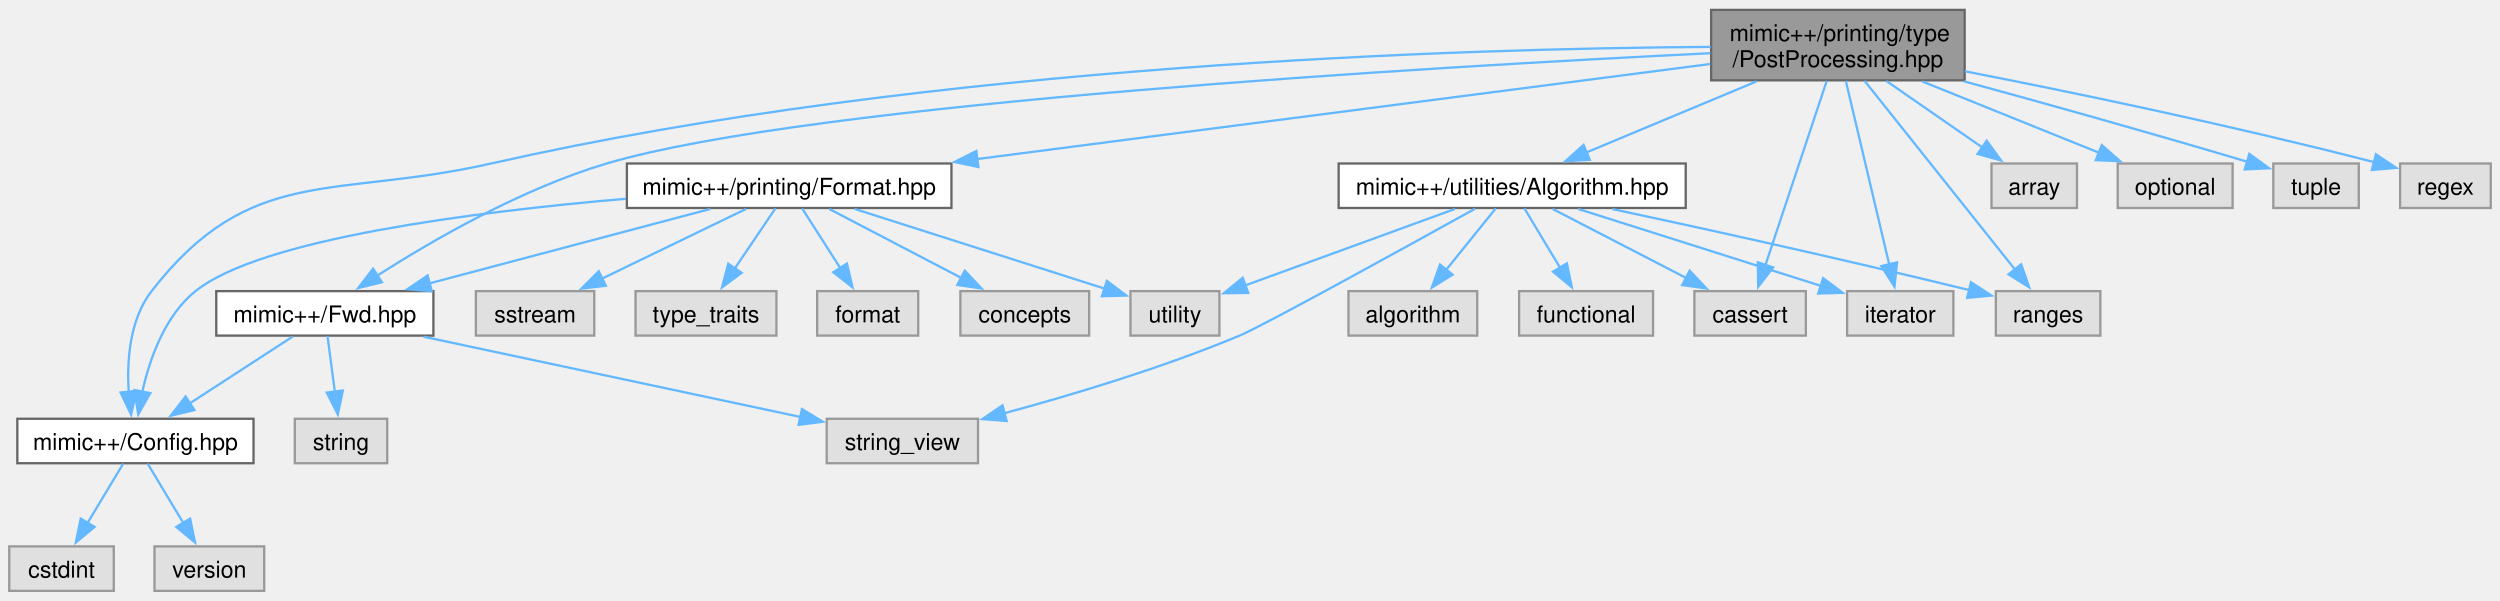
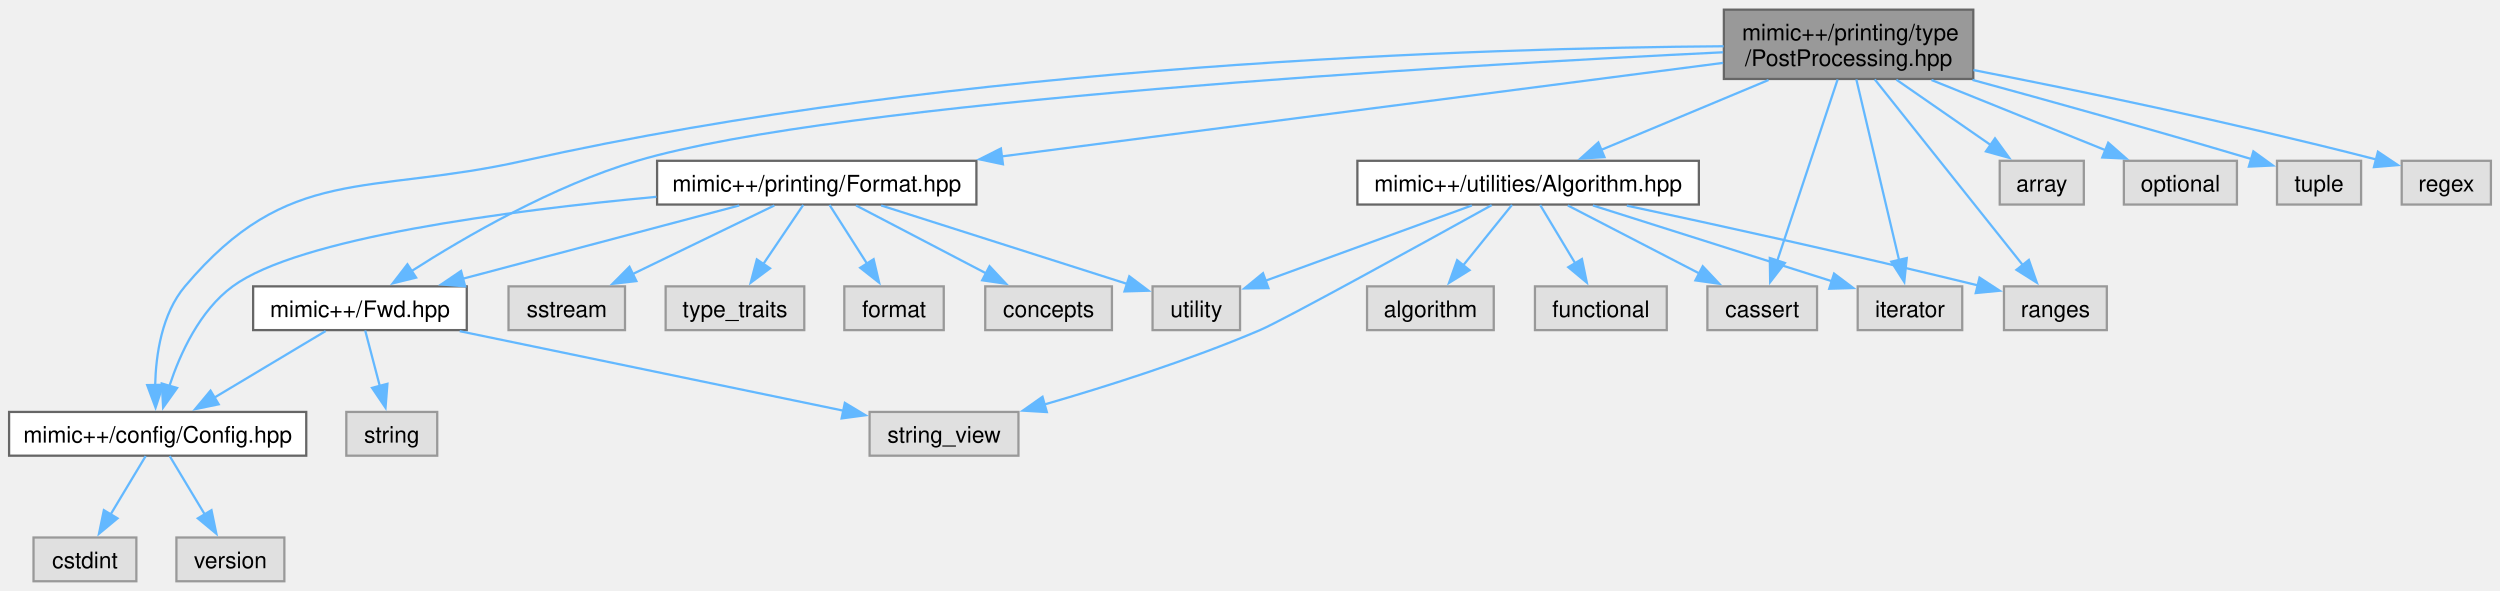
- <svg xmlns="http://www.w3.org/2000/svg" xmlns:xlink="http://www.w3.org/1999/xlink" width="1082pt" height="260pt" viewBox="0.00 0.00 1082.25 259.50">
+ <svg xmlns="http://www.w3.org/2000/svg" xmlns:xlink="http://www.w3.org/1999/xlink" width="1100pt" height="260pt" viewBox="0.00 0.00 1100.00 259.50">
  <g id="graph0" class="graph" transform="scale(1 1) rotate(0) translate(4 255.5)">
    <g id="Node000001" class="node">
      <g id="a_Node000001">
        <a xlink:title=" ">
-           <polygon fill="#999999" stroke="#666666" points="846.5,-251.5 736.75,-251.5 736.75,-221 846.5,-221 846.5,-251.5" />
-           <text text-anchor="start" x="744.75" y="-238" font-family="Helvetica,sans-Serif" font-size="10.00">mimic++/printing/type</text>
-           <text text-anchor="middle" x="791.62" y="-226.75" font-family="Helvetica,sans-Serif" font-size="10.00">/PostProcessing.hpp</text>
+           <polygon fill="#999999" stroke="#666666" points="864.25,-251.5 754.5,-251.5 754.5,-221 864.25,-221 864.25,-251.5" />
+           <text text-anchor="start" x="762.5" y="-238" font-family="Helvetica,sans-Serif" font-size="10.00">mimic++/printing/type</text>
+           <text text-anchor="middle" x="809.38" y="-226.75" font-family="Helvetica,sans-Serif" font-size="10.00">/PostProcessing.hpp</text>
        </a>
      </g>
    </g>
    <g id="Node000002" class="node">
      <g id="a_Node000002">
-         <a xlink:href="../../d8/dd2/_config_8hpp.html" target="_top" xlink:title=" ">
-           <polygon fill="white" stroke="#666666" points="105.75,-74.5 3.5,-74.5 3.5,-55.25 105.75,-55.25 105.75,-74.5" />
-           <text text-anchor="middle" x="54.62" y="-61" font-family="Helvetica,sans-Serif" font-size="10.00">mimic++/Config.hpp</text>
+         <a xlink:href="../../df/dde/_fwd_8hpp.html" target="_top" xlink:title=" ">
+           <polygon fill="white" stroke="#666666" points="201.38,-129.75 107.38,-129.75 107.38,-110.5 201.38,-110.5 201.38,-129.75" />
+           <text text-anchor="middle" x="154.38" y="-116.25" font-family="Helvetica,sans-Serif" font-size="10.00">mimic++/Fwd.hpp</text>
        </a>
      </g>
    </g>
    <g id="edge1_Node000001_Node000002" class="edge">
      <g id="a_edge1_Node000001_Node000002">
        <a xlink:title=" ">
-           <path fill="none" stroke="#63b8ff" d="M736.61,-235.48C632.29,-234.83 399.11,-228.15 208.62,-185 140.55,-169.58 104.43,-184.88 61.62,-129.75 52.09,-117.47 50.86,-99.64 51.72,-85.93" />
-           <polygon fill="#63b8ff" stroke="#63b8ff" points="55.17,-86.6 52.76,-76.29 48.21,-85.85 55.17,-86.6" />
-         </a>
-       </g>
-     </g>
-     <g id="Node000005" class="node">
-       <g id="a_Node000005">
-         <a xlink:href="../../df/dde/_fwd_8hpp.html" target="_top" xlink:title=" ">
-           <polygon fill="white" stroke="#666666" points="183.62,-129.75 89.62,-129.75 89.62,-110.5 183.62,-110.5 183.62,-129.75" />
-           <text text-anchor="middle" x="136.62" y="-116.25" font-family="Helvetica,sans-Serif" font-size="10.00">mimic++/Fwd.hpp</text>
-         </a>
-       </g>
-     </g>
-     <g id="edge4_Node000001_Node000005" class="edge">
-       <g id="a_edge4_Node000001_Node000005">
-         <a xlink:title=" ">
-           <path fill="none" stroke="#63b8ff" d="M736.42,-232.75C618.81,-226.99 347.07,-211.22 258.62,-185 221.69,-174.05 182.91,-151.57 159.24,-136.42" />
-           <polygon fill="#63b8ff" stroke="#63b8ff" points="161.34,-133.61 151.05,-131.07 157.51,-139.47 161.34,-133.61" />
+           <path fill="none" stroke="#63b8ff" d="M754.17,-232.75C636.56,-226.99 364.82,-211.22 276.38,-185 239.44,-174.05 200.66,-151.57 176.99,-136.42" />
+           <polygon fill="#63b8ff" stroke="#63b8ff" points="179.09,-133.61 168.8,-131.07 175.26,-139.47 179.09,-133.61" />
+         </a>
+       </g>
+     </g>
+     <g id="Node000003" class="node">
+       <g id="a_Node000003">
+         <a xlink:href="../../d8/dd2/_config_8hpp.html" target="_top" xlink:title=" ">
+           <polygon fill="white" stroke="#666666" points="130.75,-74.5 0,-74.5 0,-55.25 130.75,-55.25 130.75,-74.5" />
+           <text text-anchor="middle" x="65.38" y="-61" font-family="Helvetica,sans-Serif" font-size="10.00">mimic++/config/Config.hpp</text>
+         </a>
+       </g>
+     </g>
+     <g id="edge7_Node000001_Node000003" class="edge">
+       <g id="a_edge7_Node000001_Node000003">
+         <a xlink:title=" ">
+           <path fill="none" stroke="#63b8ff" d="M754.38,-235.4C650.08,-234.62 416.95,-227.72 226.38,-185 157.46,-169.55 122.91,-183.74 77.38,-129.75 67.24,-117.73 64.58,-99.87 64.26,-86.09" />
+           <polygon fill="#63b8ff" stroke="#63b8ff" points="67.76,-86.45 64.45,-76.38 60.76,-86.31 67.76,-86.45" />
        </a>
      </g>
    </g>
    <g id="Node000008" class="node">
      <g id="a_Node000008">
        <a xlink:href="../../d5/dec/_format_8hpp.html" target="_top" xlink:title=" ">
-           <polygon fill="white" stroke="#666666" points="407.88,-185 267.38,-185 267.38,-165.75 407.88,-165.75 407.88,-185" />
-           <text text-anchor="middle" x="337.62" y="-171.5" font-family="Helvetica,sans-Serif" font-size="10.00">mimic++/printing/Format.hpp</text>
+           <polygon fill="white" stroke="#666666" points="425.62,-185 285.12,-185 285.12,-165.75 425.62,-165.75 425.62,-185" />
+           <text text-anchor="middle" x="355.38" y="-171.5" font-family="Helvetica,sans-Serif" font-size="10.00">mimic++/printing/Format.hpp</text>
        </a>
      </g>
    </g>
    <g id="edge8_Node000001_Node000008" class="edge">
      <g id="a_edge8_Node000001_Node000008">
        <a xlink:title=" ">
-           <path fill="none" stroke="#63b8ff" d="M736.41,-228.09C657.13,-217.81 510.51,-198.79 418.85,-186.91" />
-           <polygon fill="#63b8ff" stroke="#63b8ff" points="419.55,-183.47 409.18,-185.65 418.65,-190.41 419.55,-183.47" />
+           <path fill="none" stroke="#63b8ff" d="M754.16,-228.09C674.88,-217.81 528.26,-198.79 436.6,-186.91" />
+           <polygon fill="#63b8ff" stroke="#63b8ff" points="437.3,-183.47 426.93,-185.65 436.4,-190.41 437.3,-183.47" />
        </a>
      </g>
    </g>
    <g id="Node000014" class="node">
      <g id="a_Node000014">
        <a xlink:href="../../dc/d83/_algorithm_8hpp.html" target="_top" xlink:title=" ">
-           <polygon fill="white" stroke="#666666" points="725.75,-185 575.5,-185 575.5,-165.75 725.75,-165.75 725.75,-185" />
-           <text text-anchor="middle" x="650.62" y="-171.5" font-family="Helvetica,sans-Serif" font-size="10.00">mimic++/utilities/Algorithm.hpp</text>
+           <polygon fill="white" stroke="#666666" points="743.5,-185 593.25,-185 593.25,-165.75 743.5,-165.75 743.5,-185" />
+           <text text-anchor="middle" x="668.38" y="-171.5" font-family="Helvetica,sans-Serif" font-size="10.00">mimic++/utilities/Algorithm.hpp</text>
        </a>
      </g>
    </g>
    <g id="edge16_Node000001_Node000014" class="edge">
      <g id="a_edge16_Node000001_Node000014">
        <a xlink:title=" ">
-           <path fill="none" stroke="#63b8ff" d="M756.41,-220.55C733.8,-211.1 704.67,-198.94 682.7,-189.77" />
-           <polygon fill="#63b8ff" stroke="#63b8ff" points="684.22,-186.61 673.65,-185.99 681.52,-193.07 684.22,-186.61" />
+           <path fill="none" stroke="#63b8ff" d="M774.16,-220.55C751.55,-211.1 722.42,-198.94 700.45,-189.77" />
+           <polygon fill="#63b8ff" stroke="#63b8ff" points="701.97,-186.61 691.4,-185.99 699.27,-193.07 701.97,-186.61" />
        </a>
      </g>
    </g>
    <g id="Node000016" class="node">
      <g id="a_Node000016">
        <a xlink:title=" ">
-           <polygon fill="#e0e0e0" stroke="#999999" points="777.75,-129.75 729.5,-129.75 729.5,-110.5 777.75,-110.5 777.75,-129.75" />
-           <text text-anchor="middle" x="753.62" y="-116.25" font-family="Helvetica,sans-Serif" font-size="10.00">cassert</text>
+           <polygon fill="#e0e0e0" stroke="#999999" points="795.5,-129.75 747.25,-129.75 747.25,-110.5 795.5,-110.5 795.5,-129.75" />
+           <text text-anchor="middle" x="771.38" y="-116.25" font-family="Helvetica,sans-Serif" font-size="10.00">cassert</text>
        </a>
      </g>
    </g>
    <g id="edge25_Node000001_Node000016" class="edge">
      <g id="a_edge25_Node000001_Node000016">
        <a xlink:title=" ">
-           <path fill="none" stroke="#63b8ff" d="M786.81,-220.8C780.07,-200.56 767.81,-163.72 760.22,-140.94" />
-           <polygon fill="#63b8ff" stroke="#63b8ff" points="763.6,-140.02 757.12,-131.63 756.96,-142.23 763.6,-140.02" />
+           <path fill="none" stroke="#63b8ff" d="M804.56,-220.8C797.82,-200.56 785.56,-163.72 777.97,-140.94" />
+           <polygon fill="#63b8ff" stroke="#63b8ff" points="781.35,-140.02 774.87,-131.63 774.71,-142.23 781.35,-140.02" />
        </a>
      </g>
    </g>
    <g id="Node000018" class="node">
      <g id="a_Node000018">
        <a xlink:title=" ">
-           <polygon fill="#e0e0e0" stroke="#999999" points="841.62,-129.75 795.62,-129.75 795.62,-110.5 841.62,-110.5 841.62,-129.75" />
-           <text text-anchor="middle" x="818.62" y="-116.25" font-family="Helvetica,sans-Serif" font-size="10.00">iterator</text>
+           <polygon fill="#e0e0e0" stroke="#999999" points="859.38,-129.75 813.38,-129.75 813.38,-110.5 859.38,-110.5 859.38,-129.75" />
+           <text text-anchor="middle" x="836.38" y="-116.25" font-family="Helvetica,sans-Serif" font-size="10.00">iterator</text>
        </a>
      </g>
    </g>
    <g id="edge26_Node000001_Node000018" class="edge">
      <g id="a_edge26_Node000001_Node000018">
        <a xlink:title=" ">
-           <path fill="none" stroke="#63b8ff" d="M795.04,-220.8C799.81,-200.65 808.47,-164.06 813.86,-141.25" />
-           <polygon fill="#63b8ff" stroke="#63b8ff" points="817.23,-142.21 816.13,-131.67 810.42,-140.6 817.23,-142.21" />
+           <path fill="none" stroke="#63b8ff" d="M812.79,-220.8C817.56,-200.65 826.22,-164.06 831.61,-141.25" />
+           <polygon fill="#63b8ff" stroke="#63b8ff" points="834.98,-142.21 833.88,-131.67 828.17,-140.6 834.98,-142.21" />
        </a>
      </g>
    </g>
    <g id="Node000019" class="node">
      <g id="a_Node000019">
        <a xlink:title=" ">
-           <polygon fill="#e0e0e0" stroke="#999999" points="905.25,-129.75 860,-129.75 860,-110.5 905.25,-110.5 905.25,-129.75" />
-           <text text-anchor="middle" x="882.62" y="-116.25" font-family="Helvetica,sans-Serif" font-size="10.00">ranges</text>
+           <polygon fill="#e0e0e0" stroke="#999999" points="923,-129.75 877.75,-129.75 877.75,-110.5 923,-110.5 923,-129.75" />
+           <text text-anchor="middle" x="900.38" y="-116.25" font-family="Helvetica,sans-Serif" font-size="10.00">ranges</text>
        </a>
      </g>
    </g>
    <g id="edge28_Node000001_Node000019" class="edge">
      <g id="a_edge28_Node000001_Node000019">
        <a xlink:title=" ">
-           <path fill="none" stroke="#63b8ff" d="M803.15,-220.8C819.73,-200 850.3,-161.67 868.31,-139.08" />
-           <polygon fill="#63b8ff" stroke="#63b8ff" points="870.95,-141.38 874.45,-131.38 865.48,-137.02 870.95,-141.38" />
+           <path fill="none" stroke="#63b8ff" d="M820.9,-220.8C837.48,-200 868.05,-161.67 886.06,-139.08" />
+           <polygon fill="#63b8ff" stroke="#63b8ff" points="888.7,-141.38 892.2,-131.38 883.23,-137.02 888.7,-141.38" />
        </a>
      </g>
    </g>
    <g id="Node000020" class="node">
      <g id="a_Node000020">
        <a xlink:title=" ">
-           <polygon fill="#e0e0e0" stroke="#999999" points="895.12,-185 858.12,-185 858.12,-165.75 895.12,-165.75 895.12,-185" />
-           <text text-anchor="middle" x="876.62" y="-171.5" font-family="Helvetica,sans-Serif" font-size="10.00">array</text>
+           <polygon fill="#e0e0e0" stroke="#999999" points="912.88,-185 875.88,-185 875.88,-165.75 912.88,-165.75 912.88,-185" />
+           <text text-anchor="middle" x="894.38" y="-171.5" font-family="Helvetica,sans-Serif" font-size="10.00">array</text>
        </a>
      </g>
    </g>
    <g id="edge24_Node000001_Node000020" class="edge">
      <g id="a_edge24_Node000001_Node000020">
        <a xlink:title=" ">
-           <path fill="none" stroke="#63b8ff" d="M812.64,-220.7C825.33,-211.9 841.49,-200.71 854.4,-191.77" />
-           <polygon fill="#63b8ff" stroke="#63b8ff" points="856.05,-194.88 862.28,-186.31 852.06,-189.13 856.05,-194.88" />
+           <path fill="none" stroke="#63b8ff" d="M830.39,-220.7C843.08,-211.9 859.24,-200.71 872.15,-191.77" />
+           <polygon fill="#63b8ff" stroke="#63b8ff" points="873.8,-194.88 880.03,-186.31 869.81,-189.13 873.8,-194.88" />
        </a>
      </g>
    </g>
    <g id="Node000021" class="node">
      <g id="a_Node000021">
        <a xlink:title=" ">
-           <polygon fill="#e0e0e0" stroke="#999999" points="962.5,-185 912.75,-185 912.75,-165.75 962.5,-165.75 962.5,-185" />
-           <text text-anchor="middle" x="937.62" y="-171.5" font-family="Helvetica,sans-Serif" font-size="10.00">optional</text>
+           <polygon fill="#e0e0e0" stroke="#999999" points="980.25,-185 930.5,-185 930.5,-165.75 980.25,-165.75 980.25,-185" />
+           <text text-anchor="middle" x="955.38" y="-171.5" font-family="Helvetica,sans-Serif" font-size="10.00">optional</text>
        </a>
      </g>
    </g>
    <g id="edge27_Node000001_Node000021" class="edge">
      <g id="a_edge27_Node000001_Node000021">
        <a xlink:title=" ">
-           <path fill="none" stroke="#63b8ff" d="M828.09,-220.55C851.61,-211.06 881.94,-198.83 904.72,-189.64" />
-           <polygon fill="#63b8ff" stroke="#63b8ff" points="905.87,-192.96 913.83,-185.97 903.25,-186.46 905.87,-192.96" />
+           <path fill="none" stroke="#63b8ff" d="M845.84,-220.55C869.36,-211.06 899.69,-198.83 922.47,-189.64" />
+           <polygon fill="#63b8ff" stroke="#63b8ff" points="923.62,-192.96 931.58,-185.97 921,-186.46 923.62,-192.96" />
        </a>
      </g>
    </g>
    <g id="Node000022" class="node">
      <g id="a_Node000022">
        <a xlink:title=" ">
-           <polygon fill="#e0e0e0" stroke="#999999" points="1017.12,-185 980.12,-185 980.12,-165.75 1017.12,-165.75 1017.12,-185" />
-           <text text-anchor="middle" x="998.62" y="-171.5" font-family="Helvetica,sans-Serif" font-size="10.00">tuple</text>
+           <polygon fill="#e0e0e0" stroke="#999999" points="1034.88,-185 997.88,-185 997.88,-165.75 1034.88,-165.75 1034.88,-185" />
+           <text text-anchor="middle" x="1016.38" y="-171.5" font-family="Helvetica,sans-Serif" font-size="10.00">tuple</text>
        </a>
      </g>
    </g>
    <g id="edge29_Node000001_Node000022" class="edge">
      <g id="a_edge29_Node000001_Node000022">
        <a xlink:title=" ">
-           <path fill="none" stroke="#63b8ff" d="M846.13,-220.6C879.32,-211.55 922.82,-199.46 968.95,-185.73" />
-           <polygon fill="#63b8ff" stroke="#63b8ff" points="969.74,-189.15 978.32,-182.93 967.74,-182.44 969.74,-189.15" />
+           <path fill="none" stroke="#63b8ff" d="M863.88,-220.6C897.07,-211.55 940.57,-199.46 986.7,-185.73" />
+           <polygon fill="#63b8ff" stroke="#63b8ff" points="987.49,-189.15 996.07,-182.93 985.49,-182.44 987.49,-189.15" />
        </a>
      </g>
    </g>
    <g id="Node000023" class="node">
      <g id="a_Node000023">
        <a xlink:title=" ">
-           <polygon fill="#e0e0e0" stroke="#999999" points="1074.25,-185 1035,-185 1035,-165.75 1074.25,-165.75 1074.25,-185" />
-           <text text-anchor="middle" x="1054.62" y="-171.5" font-family="Helvetica,sans-Serif" font-size="10.00">regex</text>
+           <polygon fill="#e0e0e0" stroke="#999999" points="1092,-185 1052.75,-185 1052.75,-165.75 1092,-165.75 1092,-185" />
+           <text text-anchor="middle" x="1072.38" y="-171.5" font-family="Helvetica,sans-Serif" font-size="10.00">regex</text>
        </a>
      </g>
    </g>
    <g id="edge30_Node000001_Node000023" class="edge">
      <g id="a_edge30_Node000001_Node000023">
        <a xlink:title=" ">
-           <path fill="none" stroke="#63b8ff" d="M846.55,-224.93C891.86,-216.09 958.03,-202.46 1023.82,-185.57" />
-           <polygon fill="#63b8ff" stroke="#63b8ff" points="1024.54,-189 1033.34,-183.1 1022.78,-182.22 1024.54,-189" />
-         </a>
-       </g>
-     </g>
-     <g id="Node000003" class="node">
-       <g id="a_Node000003">
-         <a xlink:title=" ">
-           <polygon fill="#e0e0e0" stroke="#999999" points="45.25,-19.25 0,-19.25 0,0 45.25,0 45.25,-19.25" />
-           <text text-anchor="middle" x="22.62" y="-5.75" font-family="Helvetica,sans-Serif" font-size="10.00">cstdint</text>
+           <path fill="none" stroke="#63b8ff" d="M864.3,-224.93C909.61,-216.09 975.78,-202.46 1041.57,-185.57" />
+           <polygon fill="#63b8ff" stroke="#63b8ff" points="1042.29,-189 1051.09,-183.1 1040.53,-182.22 1042.29,-189" />
        </a>
      </g>
    </g>
    <g id="edge2_Node000002_Node000003" class="edge">
      <g id="a_edge2_Node000002_Node000003">
        <a xlink:title=" ">
-           <path fill="none" stroke="#63b8ff" d="M49.34,-55.08C45.15,-48.11 39.15,-38.12 33.89,-29.37" />
-           <polygon fill="#63b8ff" stroke="#63b8ff" points="36.95,-27.68 28.8,-20.91 30.95,-31.28 36.95,-27.68" />
+           <path fill="none" stroke="#63b8ff" d="M139.28,-110.09C125.85,-102.06 105.96,-90.16 90.2,-80.73" />
+           <polygon fill="#63b8ff" stroke="#63b8ff" points="92.22,-77.86 81.85,-75.73 88.63,-83.87 92.22,-77.86" />
+         </a>
+       </g>
+     </g>
+     <g id="Node000006" class="node">
+       <g id="a_Node000006">
+         <a xlink:title=" ">
+           <polygon fill="#e0e0e0" stroke="#999999" points="188.38,-74.5 148.38,-74.5 148.38,-55.25 188.38,-55.25 188.38,-74.5" />
+           <text text-anchor="middle" x="168.38" y="-61" font-family="Helvetica,sans-Serif" font-size="10.00">string</text>
+         </a>
+       </g>
+     </g>
+     <g id="edge5_Node000002_Node000006" class="edge">
+       <g id="a_edge5_Node000002_Node000006">
+         <a xlink:title=" ">
+           <path fill="none" stroke="#63b8ff" d="M156.69,-110.33C158.44,-103.67 160.92,-94.24 163.14,-85.78" />
+           <polygon fill="#63b8ff" stroke="#63b8ff" points="166.47,-86.88 165.63,-76.32 159.7,-85.1 166.47,-86.88" />
+         </a>
+       </g>
+     </g>
+     <g id="Node000007" class="node">
+       <g id="a_Node000007">
+         <a xlink:title=" ">
+           <polygon fill="#e0e0e0" stroke="#999999" points="444.12,-74.5 378.62,-74.5 378.62,-55.25 444.12,-55.25 444.12,-74.5" />
+           <text text-anchor="middle" x="411.38" y="-61" font-family="Helvetica,sans-Serif" font-size="10.00">string_view</text>
+         </a>
+       </g>
+     </g>
+     <g id="edge6_Node000002_Node000007" class="edge">
+       <g id="a_edge6_Node000002_Node000007">
+         <a xlink:title=" ">
+           <path fill="none" stroke="#63b8ff" d="M198.26,-110.03C245.41,-100.26 319.92,-84.82 367.19,-75.03" />
+           <polygon fill="#63b8ff" stroke="#63b8ff" points="367.73,-78.49 376.81,-73.04 366.31,-71.64 367.73,-78.49" />
        </a>
      </g>
    </g>
    <g id="Node000004" class="node">
      <g id="a_Node000004">
        <a xlink:title=" ">
-           <polygon fill="#e0e0e0" stroke="#999999" points="110.38,-19.25 62.88,-19.25 62.88,0 110.38,0 110.38,-19.25" />
-           <text text-anchor="middle" x="86.62" y="-5.75" font-family="Helvetica,sans-Serif" font-size="10.00">version</text>
-         </a>
-       </g>
-     </g>
-     <g id="edge3_Node000002_Node000004" class="edge">
-       <g id="a_edge3_Node000002_Node000004">
-         <a xlink:title=" ">
-           <path fill="none" stroke="#63b8ff" d="M59.91,-55.08C64.1,-48.11 70.1,-38.12 75.36,-29.37" />
-           <polygon fill="#63b8ff" stroke="#63b8ff" points="78.3,-31.28 80.45,-20.91 72.3,-27.68 78.3,-31.28" />
-         </a>
-       </g>
-     </g>
-     <g id="edge5_Node000005_Node000002" class="edge">
-       <g id="a_edge5_Node000005_Node000002">
-         <a xlink:title=" ">
-           <path fill="none" stroke="#63b8ff" d="M122.71,-110.09C110.46,-102.14 92.37,-90.39 77.91,-81" />
-           <polygon fill="#63b8ff" stroke="#63b8ff" points="80.17,-78.29 69.87,-75.78 76.35,-84.16 80.17,-78.29" />
-         </a>
-       </g>
-     </g>
-     <g id="Node000006" class="node">
-       <g id="a_Node000006">
-         <a xlink:title=" ">
-           <polygon fill="#e0e0e0" stroke="#999999" points="163.62,-74.5 123.62,-74.5 123.62,-55.25 163.62,-55.25 163.62,-74.5" />
-           <text text-anchor="middle" x="143.62" y="-61" font-family="Helvetica,sans-Serif" font-size="10.00">string</text>
-         </a>
-       </g>
-     </g>
-     <g id="edge6_Node000005_Node000006" class="edge">
-       <g id="a_edge6_Node000005_Node000006">
-         <a xlink:title=" ">
-           <path fill="none" stroke="#63b8ff" d="M137.78,-110.33C138.65,-103.74 139.87,-94.46 140.97,-86.07" />
-           <polygon fill="#63b8ff" stroke="#63b8ff" points="144.41,-86.73 142.25,-76.36 137.47,-85.82 144.41,-86.73" />
-         </a>
-       </g>
-     </g>
-     <g id="Node000007" class="node">
-       <g id="a_Node000007">
-         <a xlink:title=" ">
-           <polygon fill="#e0e0e0" stroke="#999999" points="419.38,-74.5 353.88,-74.5 353.88,-55.25 419.38,-55.25 419.38,-74.5" />
-           <text text-anchor="middle" x="386.62" y="-61" font-family="Helvetica,sans-Serif" font-size="10.00">string_view</text>
-         </a>
-       </g>
-     </g>
-     <g id="edge7_Node000005_Node000007" class="edge">
-       <g id="a_edge7_Node000005_Node000007">
-         <a xlink:title=" ">
-           <path fill="none" stroke="#63b8ff" d="M179.32,-110.03C224.83,-100.34 296.55,-85.06 342.57,-75.26" />
-           <polygon fill="#63b8ff" stroke="#63b8ff" points="343.16,-78.71 352.21,-73.21 341.7,-71.87 343.16,-78.71" />
+           <polygon fill="#e0e0e0" stroke="#999999" points="56,-19.25 10.75,-19.25 10.75,0 56,0 56,-19.25" />
+           <text text-anchor="middle" x="33.38" y="-5.75" font-family="Helvetica,sans-Serif" font-size="10.00">cstdint</text>
+         </a>
+       </g>
+     </g>
+     <g id="edge3_Node000003_Node000004" class="edge">
+       <g id="a_edge3_Node000003_Node000004">
+         <a xlink:title=" ">
+           <path fill="none" stroke="#63b8ff" d="M60.09,-55.08C55.9,-48.11 49.9,-38.12 44.64,-29.37" />
+           <polygon fill="#63b8ff" stroke="#63b8ff" points="47.7,-27.68 39.55,-20.91 41.7,-31.28 47.7,-27.68" />
+         </a>
+       </g>
+     </g>
+     <g id="Node000005" class="node">
+       <g id="a_Node000005">
+         <a xlink:title=" ">
+           <polygon fill="#e0e0e0" stroke="#999999" points="121.12,-19.25 73.62,-19.25 73.62,0 121.12,0 121.12,-19.25" />
+           <text text-anchor="middle" x="97.38" y="-5.75" font-family="Helvetica,sans-Serif" font-size="10.00">version</text>
+         </a>
+       </g>
+     </g>
+     <g id="edge4_Node000003_Node000005" class="edge">
+       <g id="a_edge4_Node000003_Node000005">
+         <a xlink:title=" ">
+           <path fill="none" stroke="#63b8ff" d="M70.66,-55.08C74.85,-48.11 80.85,-38.12 86.11,-29.37" />
+           <polygon fill="#63b8ff" stroke="#63b8ff" points="89.05,-31.28 91.2,-20.91 83.05,-27.68 89.05,-31.28" />
        </a>
      </g>
    </g>
    <g id="edge9_Node000008_Node000002" class="edge">
      <g id="a_edge9_Node000008_Node000002">
        <a xlink:title=" ">
-           <path fill="none" stroke="#63b8ff" d="M266.97,-169.74C201.01,-164.08 108.66,-152.33 80.62,-129.75 67.36,-119.06 60.8,-100.52 57.6,-86.15" />
-           <polygon fill="#63b8ff" stroke="#63b8ff" points="61.06,-85.62 55.84,-76.4 54.17,-86.86 61.06,-85.62" />
-         </a>
-       </g>
-     </g>
-     <g id="edge10_Node000008_Node000005" class="edge">
-       <g id="a_edge10_Node000008_Node000005">
-         <a xlink:title=" ">
-           <path fill="none" stroke="#63b8ff" d="M303.53,-165.34C270.03,-156.47 218.72,-142.87 181.84,-133.1" />
-           <polygon fill="#63b8ff" stroke="#63b8ff" points="182.92,-129.77 172.35,-130.59 181.12,-136.53 182.92,-129.77" />
+           <path fill="none" stroke="#63b8ff" d="M321.28,-165.34C287.78,-156.47 236.47,-142.87 199.59,-133.1" />
+           <polygon fill="#63b8ff" stroke="#63b8ff" points="200.67,-129.77 190.1,-130.59 198.87,-136.53 200.67,-129.77" />
+         </a>
+       </g>
+     </g>
+     <g id="edge10_Node000008_Node000003" class="edge">
+       <g id="a_edge10_Node000008_Node000003">
+         <a xlink:title=" ">
+           <path fill="none" stroke="#63b8ff" d="M284.84,-169.15C219.22,-163.06 127.36,-151.01 98.38,-129.75 83.91,-119.14 75.28,-100.3 70.5,-85.83" />
+           <polygon fill="#63b8ff" stroke="#63b8ff" points="73.92,-85.05 67.77,-76.42 67.2,-87 73.92,-85.05" />
        </a>
      </g>
    </g>
    <g id="Node000009" class="node">
      <g id="a_Node000009">
        <a xlink:title=" ">
-           <polygon fill="#e0e0e0" stroke="#999999" points="467.5,-129.75 411.75,-129.75 411.75,-110.5 467.5,-110.5 467.5,-129.75" />
-           <text text-anchor="middle" x="439.62" y="-116.25" font-family="Helvetica,sans-Serif" font-size="10.00">concepts</text>
+           <polygon fill="#e0e0e0" stroke="#999999" points="485.25,-129.75 429.5,-129.75 429.5,-110.5 485.25,-110.5 485.25,-129.75" />
+           <text text-anchor="middle" x="457.38" y="-116.25" font-family="Helvetica,sans-Serif" font-size="10.00">concepts</text>
        </a>
      </g>
    </g>
    <g id="edge11_Node000008_Node000009" class="edge">
      <g id="a_edge11_Node000008_Node000009">
        <a xlink:title=" ">
-           <path fill="none" stroke="#63b8ff" d="M354.93,-165.34C370.61,-157.16 393.98,-144.96 412.2,-135.44" />
-           <polygon fill="#63b8ff" stroke="#63b8ff" points="413.65,-138.63 420.9,-130.9 410.41,-132.43 413.65,-138.63" />
+           <path fill="none" stroke="#63b8ff" d="M372.68,-165.34C388.36,-157.16 411.73,-144.96 429.95,-135.44" />
+           <polygon fill="#63b8ff" stroke="#63b8ff" points="431.4,-138.63 438.65,-130.9 428.16,-132.43 431.4,-138.63" />
        </a>
      </g>
    </g>
    <g id="Node000010" class="node">
      <g id="a_Node000010">
        <a xlink:title=" ">
-           <polygon fill="#e0e0e0" stroke="#999999" points="253.25,-129.75 202,-129.75 202,-110.5 253.25,-110.5 253.25,-129.75" />
-           <text text-anchor="middle" x="227.62" y="-116.25" font-family="Helvetica,sans-Serif" font-size="10.00">sstream</text>
+           <polygon fill="#e0e0e0" stroke="#999999" points="271,-129.75 219.75,-129.75 219.75,-110.5 271,-110.5 271,-129.75" />
+           <text text-anchor="middle" x="245.38" y="-116.25" font-family="Helvetica,sans-Serif" font-size="10.00">sstream</text>
        </a>
      </g>
    </g>
    <g id="edge12_Node000008_Node000010" class="edge">
      <g id="a_edge12_Node000008_Node000010">
        <a xlink:title=" ">
-           <path fill="none" stroke="#63b8ff" d="M318.96,-165.34C301.9,-157.08 276.38,-144.73 256.65,-135.18" />
-           <polygon fill="#63b8ff" stroke="#63b8ff" points="258.26,-132.07 247.74,-130.86 255.21,-138.37 258.26,-132.07" />
+           <path fill="none" stroke="#63b8ff" d="M336.71,-165.34C319.65,-157.08 294.13,-144.73 274.4,-135.18" />
+           <polygon fill="#63b8ff" stroke="#63b8ff" points="276.01,-132.07 265.49,-130.86 272.96,-138.37 276.01,-132.07" />
        </a>
      </g>
    </g>
    <g id="Node000011" class="node">
      <g id="a_Node000011">
        <a xlink:title=" ">
-           <polygon fill="#e0e0e0" stroke="#999999" points="332.12,-129.75 271.12,-129.75 271.12,-110.5 332.12,-110.5 332.12,-129.75" />
-           <text text-anchor="middle" x="301.62" y="-116.25" font-family="Helvetica,sans-Serif" font-size="10.00">type_traits</text>
+           <polygon fill="#e0e0e0" stroke="#999999" points="349.88,-129.75 288.88,-129.75 288.88,-110.5 349.88,-110.5 349.88,-129.75" />
+           <text text-anchor="middle" x="319.38" y="-116.25" font-family="Helvetica,sans-Serif" font-size="10.00">type_traits</text>
        </a>
      </g>
    </g>
    <g id="edge13_Node000008_Node000011" class="edge">
      <g id="a_edge13_Node000008_Node000011">
        <a xlink:title=" ">
-           <path fill="none" stroke="#63b8ff" d="M331.68,-165.58C326.91,-158.53 320.06,-148.4 314.1,-139.58" />
-           <polygon fill="#63b8ff" stroke="#63b8ff" points="317.05,-137.69 308.55,-131.36 311.25,-141.61 317.05,-137.69" />
+           <path fill="none" stroke="#63b8ff" d="M349.43,-165.58C344.66,-158.53 337.81,-148.4 331.85,-139.58" />
+           <polygon fill="#63b8ff" stroke="#63b8ff" points="334.8,-137.69 326.3,-131.36 329,-141.61 334.8,-137.69" />
        </a>
      </g>
    </g>
    <g id="Node000012" class="node">
      <g id="a_Node000012">
        <a xlink:title=" ">
-           <polygon fill="#e0e0e0" stroke="#999999" points="523.88,-129.75 485.38,-129.75 485.38,-110.5 523.88,-110.5 523.88,-129.75" />
-           <text text-anchor="middle" x="504.62" y="-116.25" font-family="Helvetica,sans-Serif" font-size="10.00">utility</text>
+           <polygon fill="#e0e0e0" stroke="#999999" points="541.62,-129.75 503.12,-129.75 503.12,-110.5 541.62,-110.5 541.62,-129.75" />
+           <text text-anchor="middle" x="522.38" y="-116.25" font-family="Helvetica,sans-Serif" font-size="10.00">utility</text>
        </a>
      </g>
    </g>
    <g id="edge14_Node000008_Node000012" class="edge">
      <g id="a_edge14_Node000008_Node000012">
        <a xlink:title=" ">
-           <path fill="none" stroke="#63b8ff" d="M365.95,-165.34C395.99,-155.76 443.27,-140.69 474.11,-130.86" />
-           <polygon fill="#63b8ff" stroke="#63b8ff" points="475.15,-134.2 483.61,-127.83 473.02,-127.53 475.15,-134.2" />
+           <path fill="none" stroke="#63b8ff" d="M383.7,-165.34C413.74,-155.76 461.02,-140.69 491.86,-130.86" />
+           <polygon fill="#63b8ff" stroke="#63b8ff" points="492.9,-134.2 501.36,-127.83 490.77,-127.53 492.9,-134.2" />
        </a>
      </g>
    </g>
    <g id="Node000013" class="node">
      <g id="a_Node000013">
        <a xlink:title=" ">
-           <polygon fill="#e0e0e0" stroke="#999999" points="393.5,-129.75 349.75,-129.75 349.75,-110.5 393.5,-110.5 393.5,-129.75" />
-           <text text-anchor="middle" x="371.62" y="-116.25" font-family="Helvetica,sans-Serif" font-size="10.00">format</text>
+           <polygon fill="#e0e0e0" stroke="#999999" points="411.25,-129.75 367.5,-129.75 367.5,-110.5 411.25,-110.5 411.25,-129.75" />
+           <text text-anchor="middle" x="389.38" y="-116.25" font-family="Helvetica,sans-Serif" font-size="10.00">format</text>
        </a>
      </g>
    </g>
    <g id="edge15_Node000008_Node000013" class="edge">
      <g id="a_edge15_Node000008_Node000013">
        <a xlink:title=" ">
-           <path fill="none" stroke="#63b8ff" d="M343.24,-165.58C347.74,-158.53 354.21,-148.4 359.84,-139.58" />
-           <polygon fill="#63b8ff" stroke="#63b8ff" points="362.64,-141.7 365.07,-131.38 356.74,-137.93 362.64,-141.7" />
+           <path fill="none" stroke="#63b8ff" d="M360.99,-165.58C365.49,-158.53 371.96,-148.4 377.59,-139.58" />
+           <polygon fill="#63b8ff" stroke="#63b8ff" points="380.39,-141.7 382.82,-131.38 374.49,-137.93 380.39,-141.7" />
        </a>
      </g>
    </g>
    <g id="edge22_Node000014_Node000007" class="edge">
      <g id="a_edge22_Node000014_Node000007">
        <a xlink:title=" ">
-           <path fill="none" stroke="#63b8ff" d="M634.59,-165.46C604.8,-148.94 542.99,-114.84 532.62,-110.5 499.24,-96.53 459.93,-84.76 430.51,-76.83" />
-           <polygon fill="#63b8ff" stroke="#63b8ff" points="431.78,-73.54 421.22,-74.36 429.99,-80.31 431.78,-73.54" />
+           <path fill="none" stroke="#63b8ff" d="M652.33,-165.48C622.53,-148.98 560.71,-114.91 550.38,-110.5 519.44,-97.3 483.22,-85.79 455.51,-77.77" />
+           <polygon fill="#63b8ff" stroke="#63b8ff" points="456.61,-74.44 446.04,-75.07 454.7,-81.17 456.61,-74.44" />
        </a>
      </g>
    </g>
    <g id="edge23_Node000014_Node000012" class="edge">
      <g id="a_edge23_Node000014_Node000012">
        <a xlink:title=" ">
-           <path fill="none" stroke="#63b8ff" d="M625.86,-165.34C600.8,-156.2 562.02,-142.06 535.09,-132.24" />
-           <polygon fill="#63b8ff" stroke="#63b8ff" points="536.37,-128.98 525.78,-128.84 533.97,-135.55 536.37,-128.98" />
+           <path fill="none" stroke="#63b8ff" d="M643.61,-165.34C618.55,-156.2 579.77,-142.06 552.84,-132.24" />
+           <polygon fill="#63b8ff" stroke="#63b8ff" points="554.12,-128.98 543.53,-128.84 551.72,-135.55 554.12,-128.98" />
        </a>
      </g>
    </g>
    <g id="Node000015" class="node">
      <g id="a_Node000015">
        <a xlink:title=" ">
-           <polygon fill="#e0e0e0" stroke="#999999" points="635.5,-129.75 579.75,-129.75 579.75,-110.5 635.5,-110.5 635.5,-129.75" />
-           <text text-anchor="middle" x="607.62" y="-116.25" font-family="Helvetica,sans-Serif" font-size="10.00">algorithm</text>
+           <polygon fill="#e0e0e0" stroke="#999999" points="653.25,-129.75 597.5,-129.75 597.5,-110.5 653.25,-110.5 653.25,-129.75" />
+           <text text-anchor="middle" x="625.38" y="-116.25" font-family="Helvetica,sans-Serif" font-size="10.00">algorithm</text>
        </a>
      </g>
    </g>
    <g id="edge17_Node000014_Node000015" class="edge">
      <g id="a_edge17_Node000014_Node000015">
        <a xlink:title=" ">
-           <path fill="none" stroke="#63b8ff" d="M643.52,-165.58C637.71,-158.38 629.29,-147.96 622.07,-139.01" />
-           <polygon fill="#63b8ff" stroke="#63b8ff" points="624.84,-136.87 615.83,-131.29 619.39,-141.27 624.84,-136.87" />
+           <path fill="none" stroke="#63b8ff" d="M661.27,-165.58C655.46,-158.38 647.04,-147.96 639.82,-139.01" />
+           <polygon fill="#63b8ff" stroke="#63b8ff" points="642.59,-136.87 633.58,-131.29 637.14,-141.27 642.59,-136.87" />
        </a>
      </g>
    </g>
    <g id="edge18_Node000014_Node000016" class="edge">
      <g id="a_edge18_Node000014_Node000016">
        <a xlink:title=" ">
-           <path fill="none" stroke="#63b8ff" d="M668.1,-165.34C683.93,-157.16 707.53,-144.96 725.93,-135.44" />
-           <polygon fill="#63b8ff" stroke="#63b8ff" points="727.45,-138.6 734.72,-130.9 724.23,-132.38 727.45,-138.6" />
+           <path fill="none" stroke="#63b8ff" d="M685.85,-165.34C701.68,-157.16 725.28,-144.96 743.68,-135.44" />
+           <polygon fill="#63b8ff" stroke="#63b8ff" points="745.2,-138.6 752.47,-130.9 741.98,-132.38 745.2,-138.6" />
        </a>
      </g>
    </g>
    <g id="Node000017" class="node">
      <g id="a_Node000017">
        <a xlink:title=" ">
-           <polygon fill="#e0e0e0" stroke="#999999" points="711.62,-129.75 653.62,-129.75 653.62,-110.5 711.62,-110.5 711.62,-129.75" />
-           <text text-anchor="middle" x="682.62" y="-116.25" font-family="Helvetica,sans-Serif" font-size="10.00">functional</text>
+           <polygon fill="#e0e0e0" stroke="#999999" points="729.38,-129.75 671.38,-129.75 671.38,-110.5 729.38,-110.5 729.38,-129.75" />
+           <text text-anchor="middle" x="700.38" y="-116.25" font-family="Helvetica,sans-Serif" font-size="10.00">functional</text>
        </a>
      </g>
    </g>
    <g id="edge19_Node000014_Node000017" class="edge">
      <g id="a_edge19_Node000014_Node000017">
        <a xlink:title=" ">
-           <path fill="none" stroke="#63b8ff" d="M655.91,-165.58C660.1,-158.61 666.1,-148.62 671.36,-139.87" />
-           <polygon fill="#63b8ff" stroke="#63b8ff" points="674.3,-141.78 676.45,-131.41 668.3,-138.18 674.3,-141.78" />
+           <path fill="none" stroke="#63b8ff" d="M673.66,-165.58C677.85,-158.61 683.85,-148.62 689.11,-139.87" />
+           <polygon fill="#63b8ff" stroke="#63b8ff" points="692.05,-141.78 694.2,-131.41 686.05,-138.18 692.05,-141.78" />
        </a>
      </g>
    </g>
    <g id="edge20_Node000014_Node000018" class="edge">
      <g id="a_edge20_Node000014_Node000018">
        <a xlink:title=" ">
-           <path fill="none" stroke="#63b8ff" d="M679.12,-165.34C708.22,-156.12 753.4,-141.8 784.42,-131.97" />
-           <polygon fill="#63b8ff" stroke="#63b8ff" points="785.23,-135.38 793.7,-129.02 783.11,-128.71 785.23,-135.38" />
+           <path fill="none" stroke="#63b8ff" d="M696.87,-165.34C725.97,-156.12 771.15,-141.8 802.17,-131.97" />
+           <polygon fill="#63b8ff" stroke="#63b8ff" points="802.98,-135.38 811.45,-129.02 800.86,-128.71 802.98,-135.38" />
        </a>
      </g>
    </g>
    <g id="edge21_Node000014_Node000019" class="edge">
      <g id="a_edge21_Node000014_Node000019">
        <a xlink:title=" ">
-           <path fill="none" stroke="#63b8ff" d="M694.06,-165.26C732.28,-157.11 789.69,-144.55 848.58,-130.17" />
-           <polygon fill="#63b8ff" stroke="#63b8ff" points="849.24,-133.61 858.11,-127.83 847.57,-126.81 849.24,-133.61" />
+           <path fill="none" stroke="#63b8ff" d="M711.81,-165.26C750.03,-157.11 807.44,-144.55 866.33,-130.17" />
+           <polygon fill="#63b8ff" stroke="#63b8ff" points="866.99,-133.61 875.86,-127.83 865.32,-126.81 866.99,-133.61" />
        </a>
      </g>
    </g>
  </g>
</svg>
